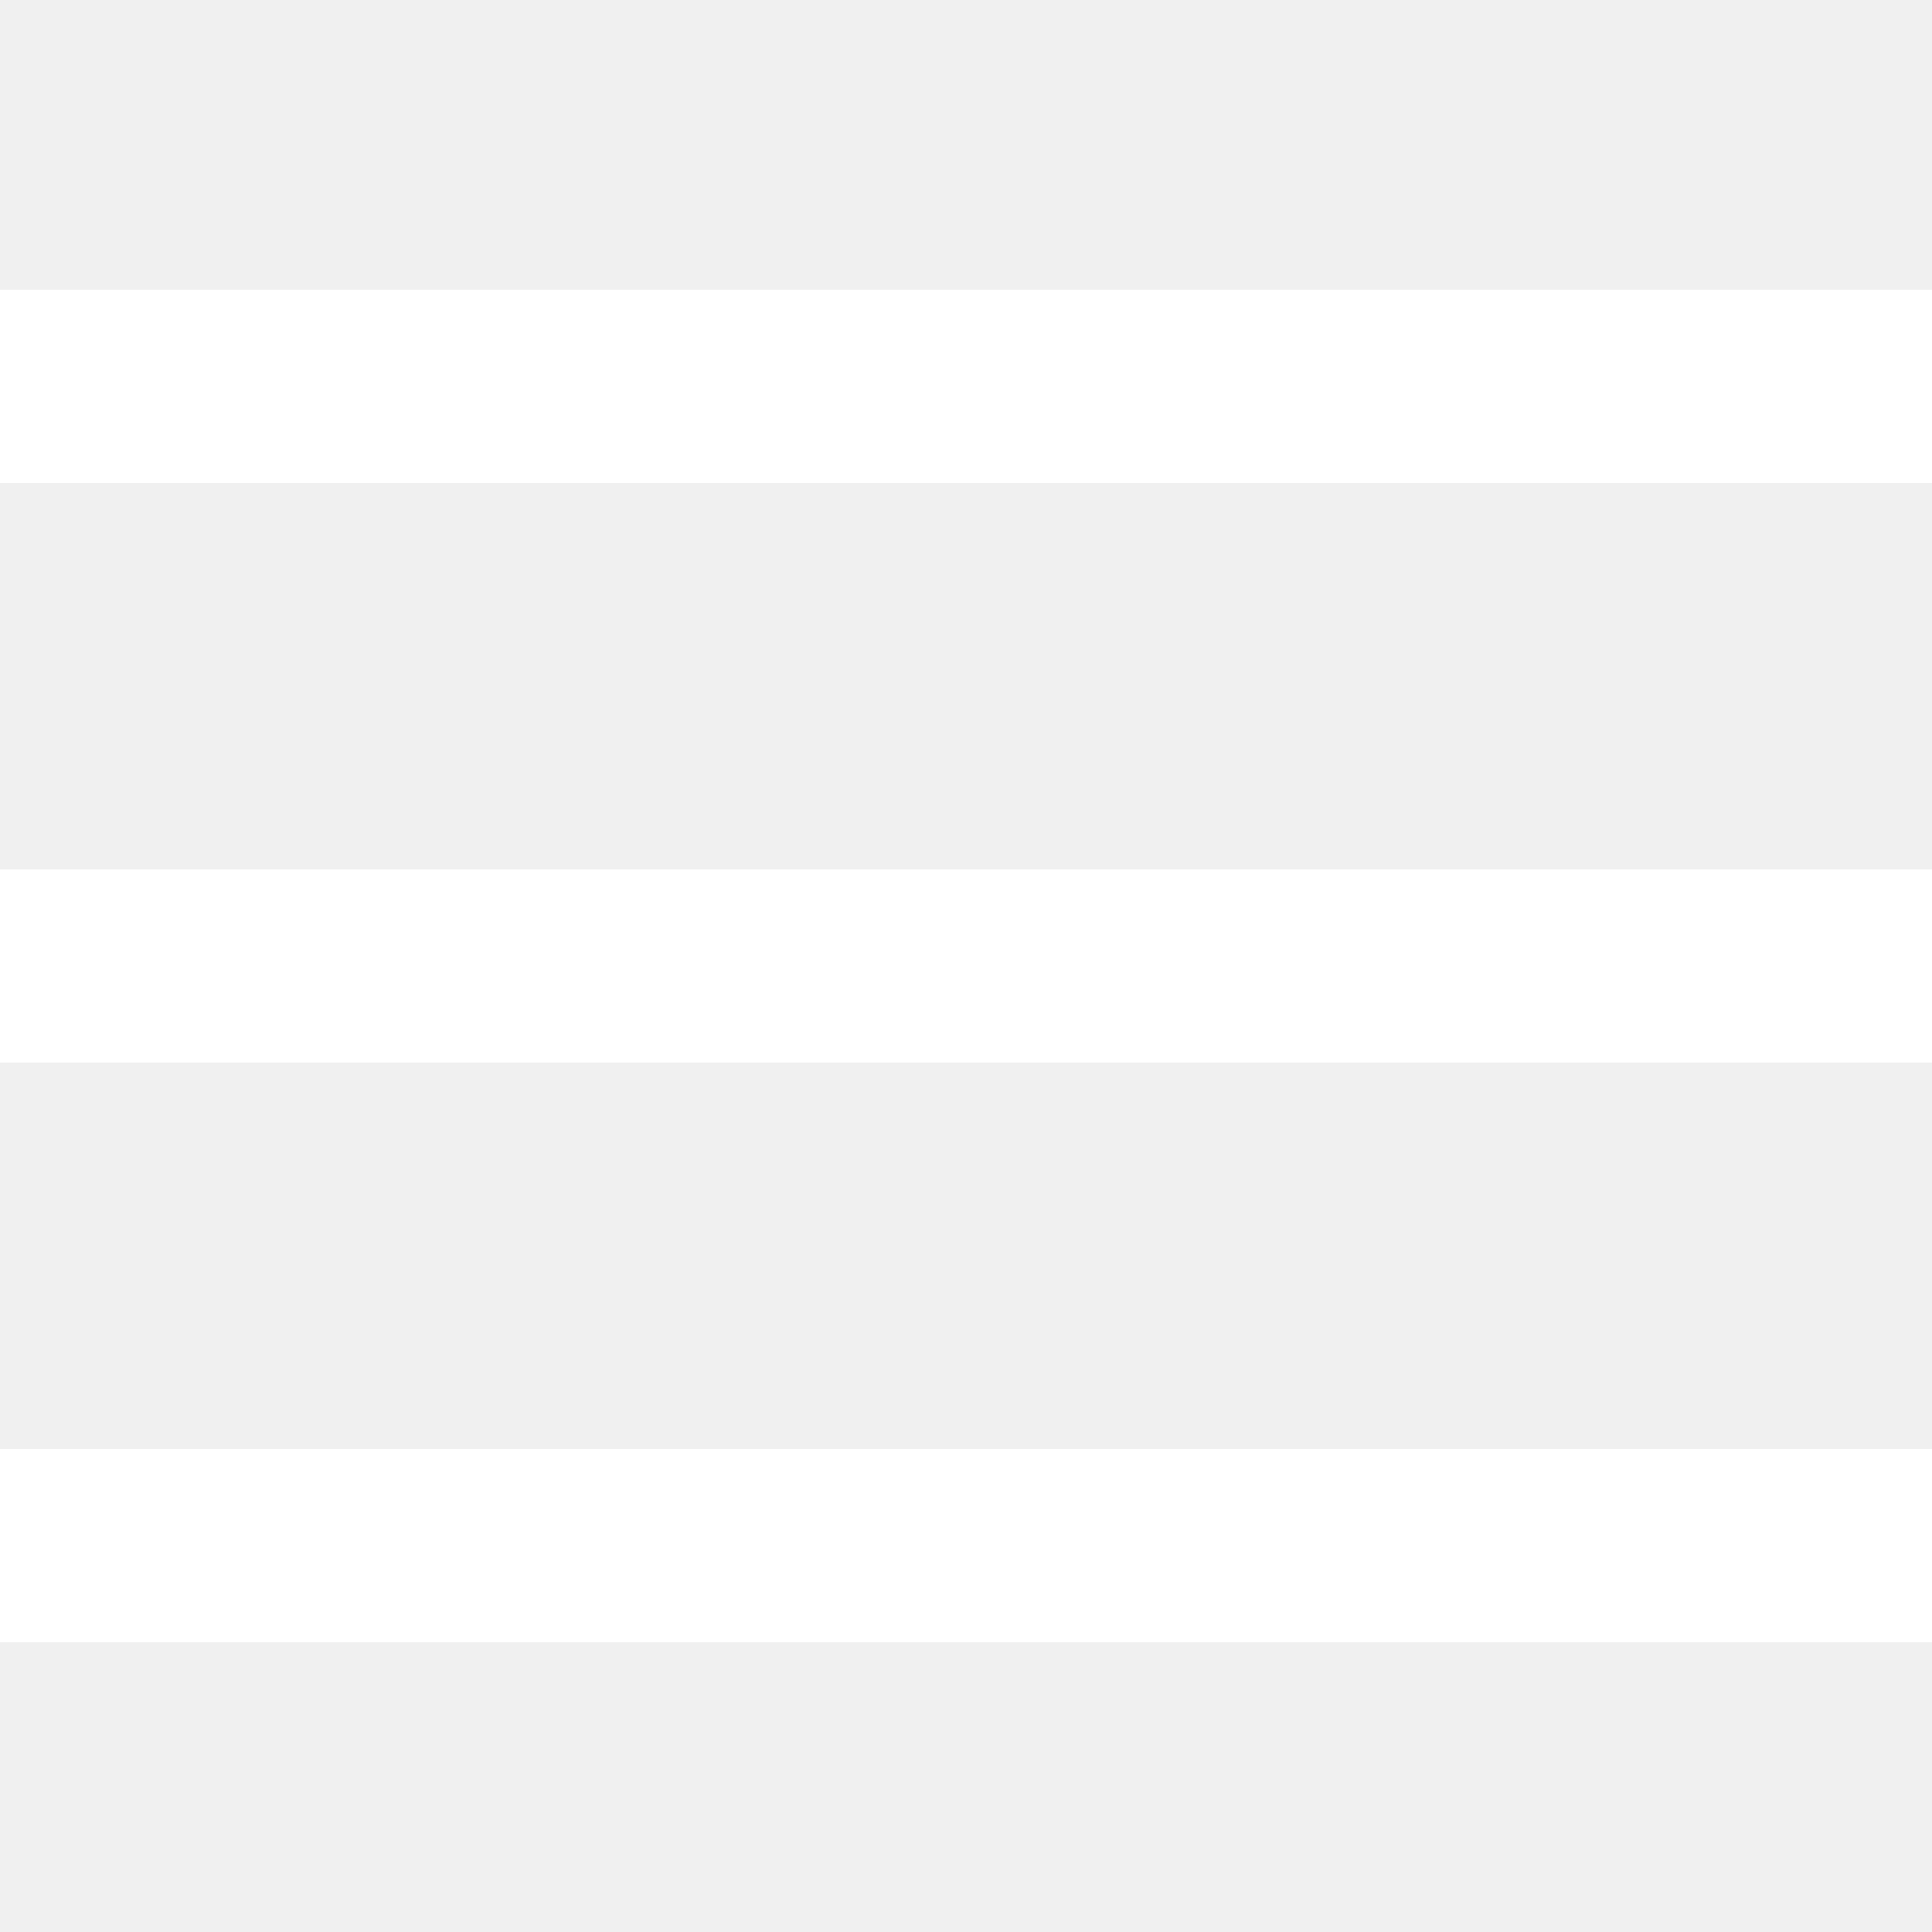
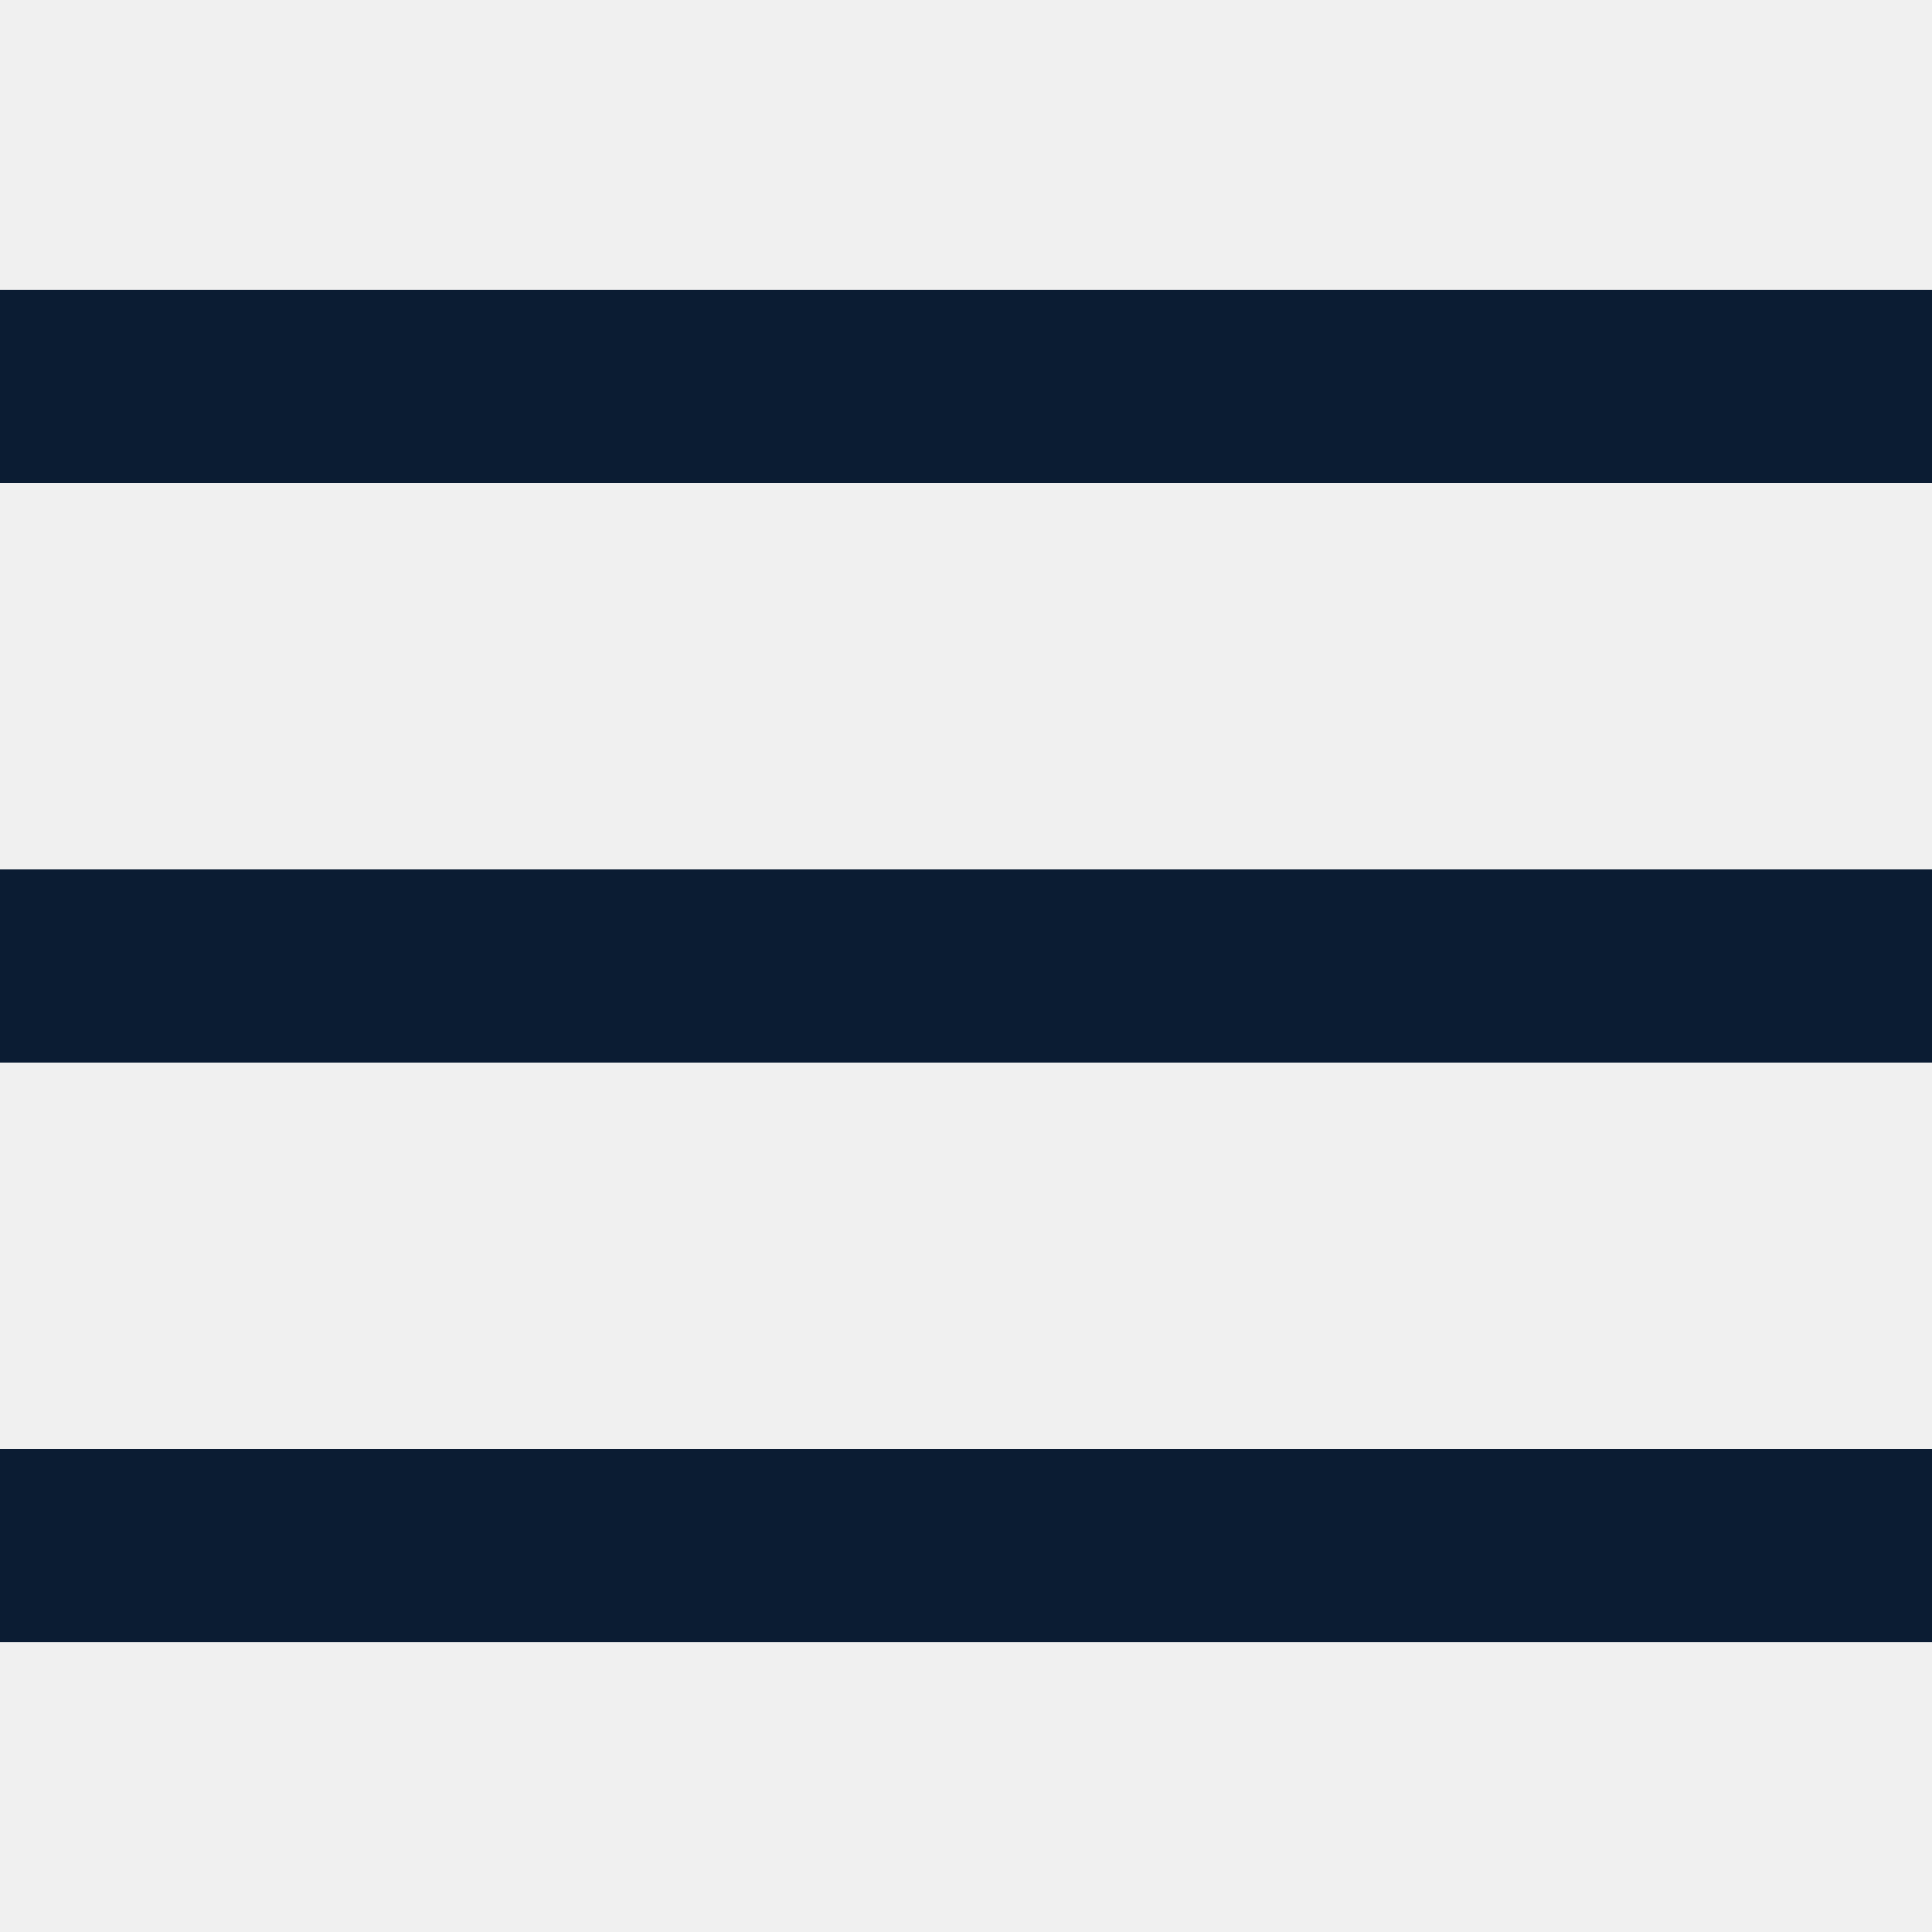
- <svg xmlns="http://www.w3.org/2000/svg" viewBox="0 0 20 20">
-   <path d="M0 3h20v2H0V3zm0 6h20v2H0V9zm0 6h20v2H0v-2z" fill="#ffffff" class="fill-000000" />
+ <svg xmlns="http://www.w3.org/2000/svg" viewBox="0 0 20 20" height="100px" width="100px" transform="rotate(0) scale(1, 1)">
+   <path d="M0 3h20v2H0V3zm0 6h20v2H0V9zm0 6h20v2H0v-2z" fill="#0b1c33" class="fill-000000" />
</svg>
